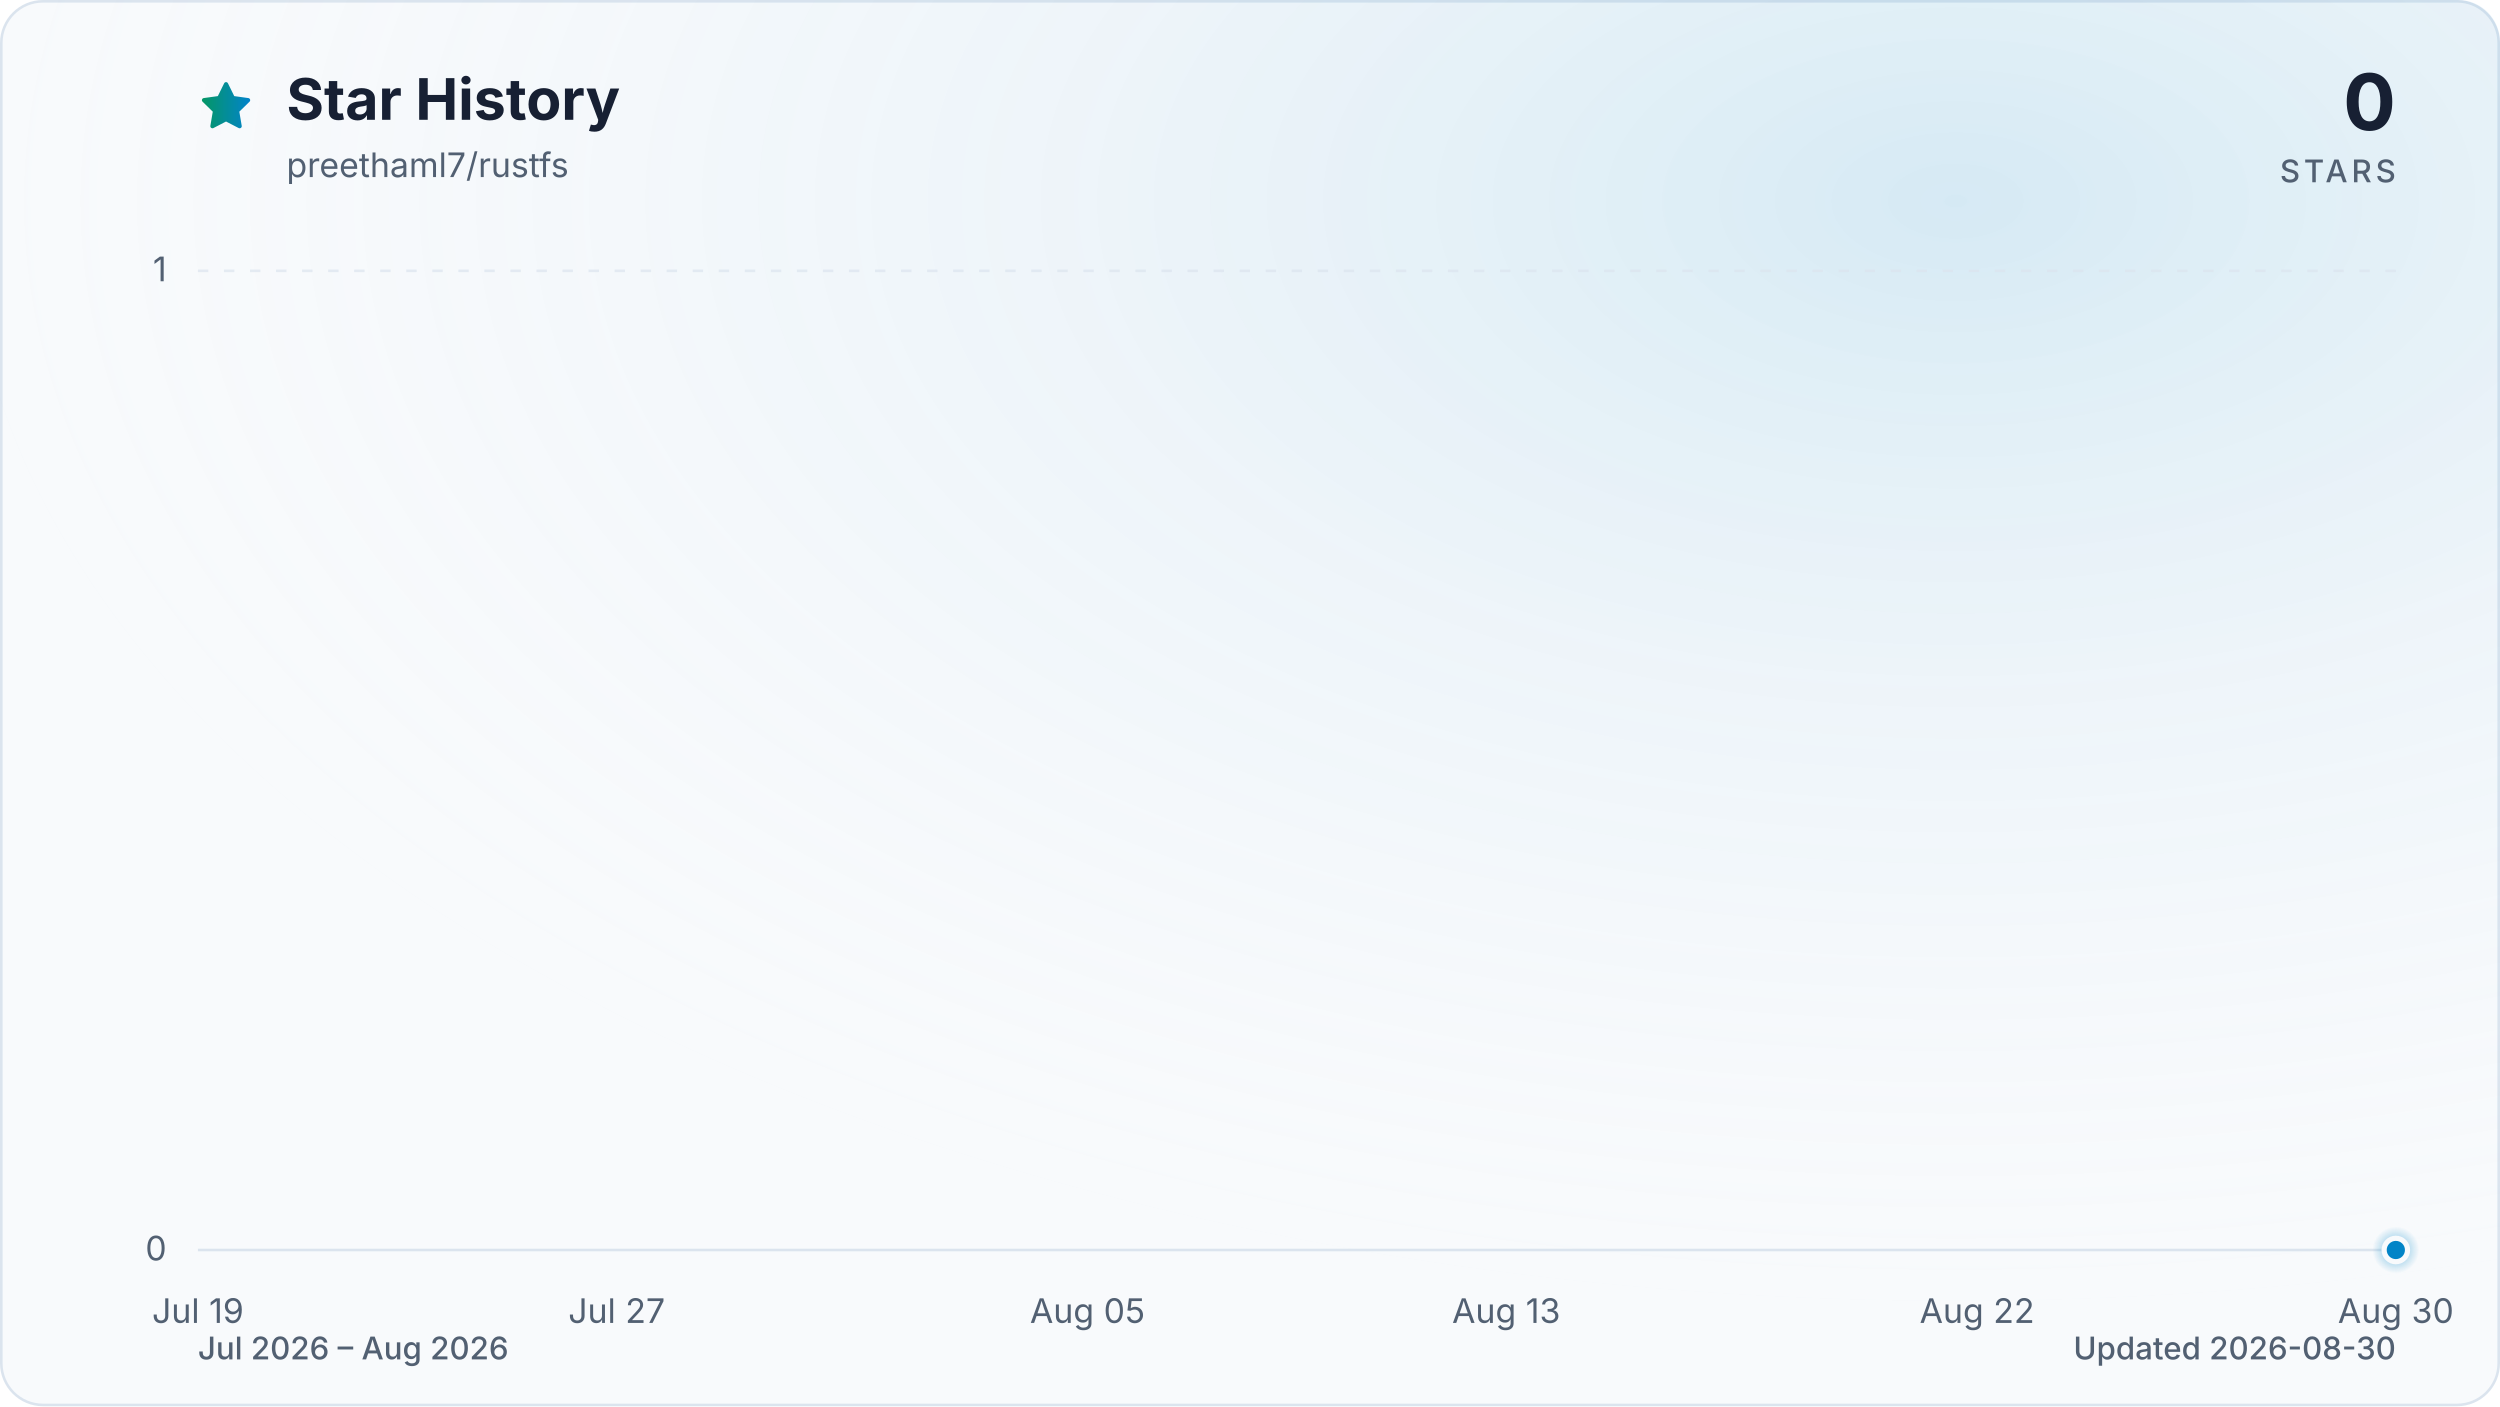
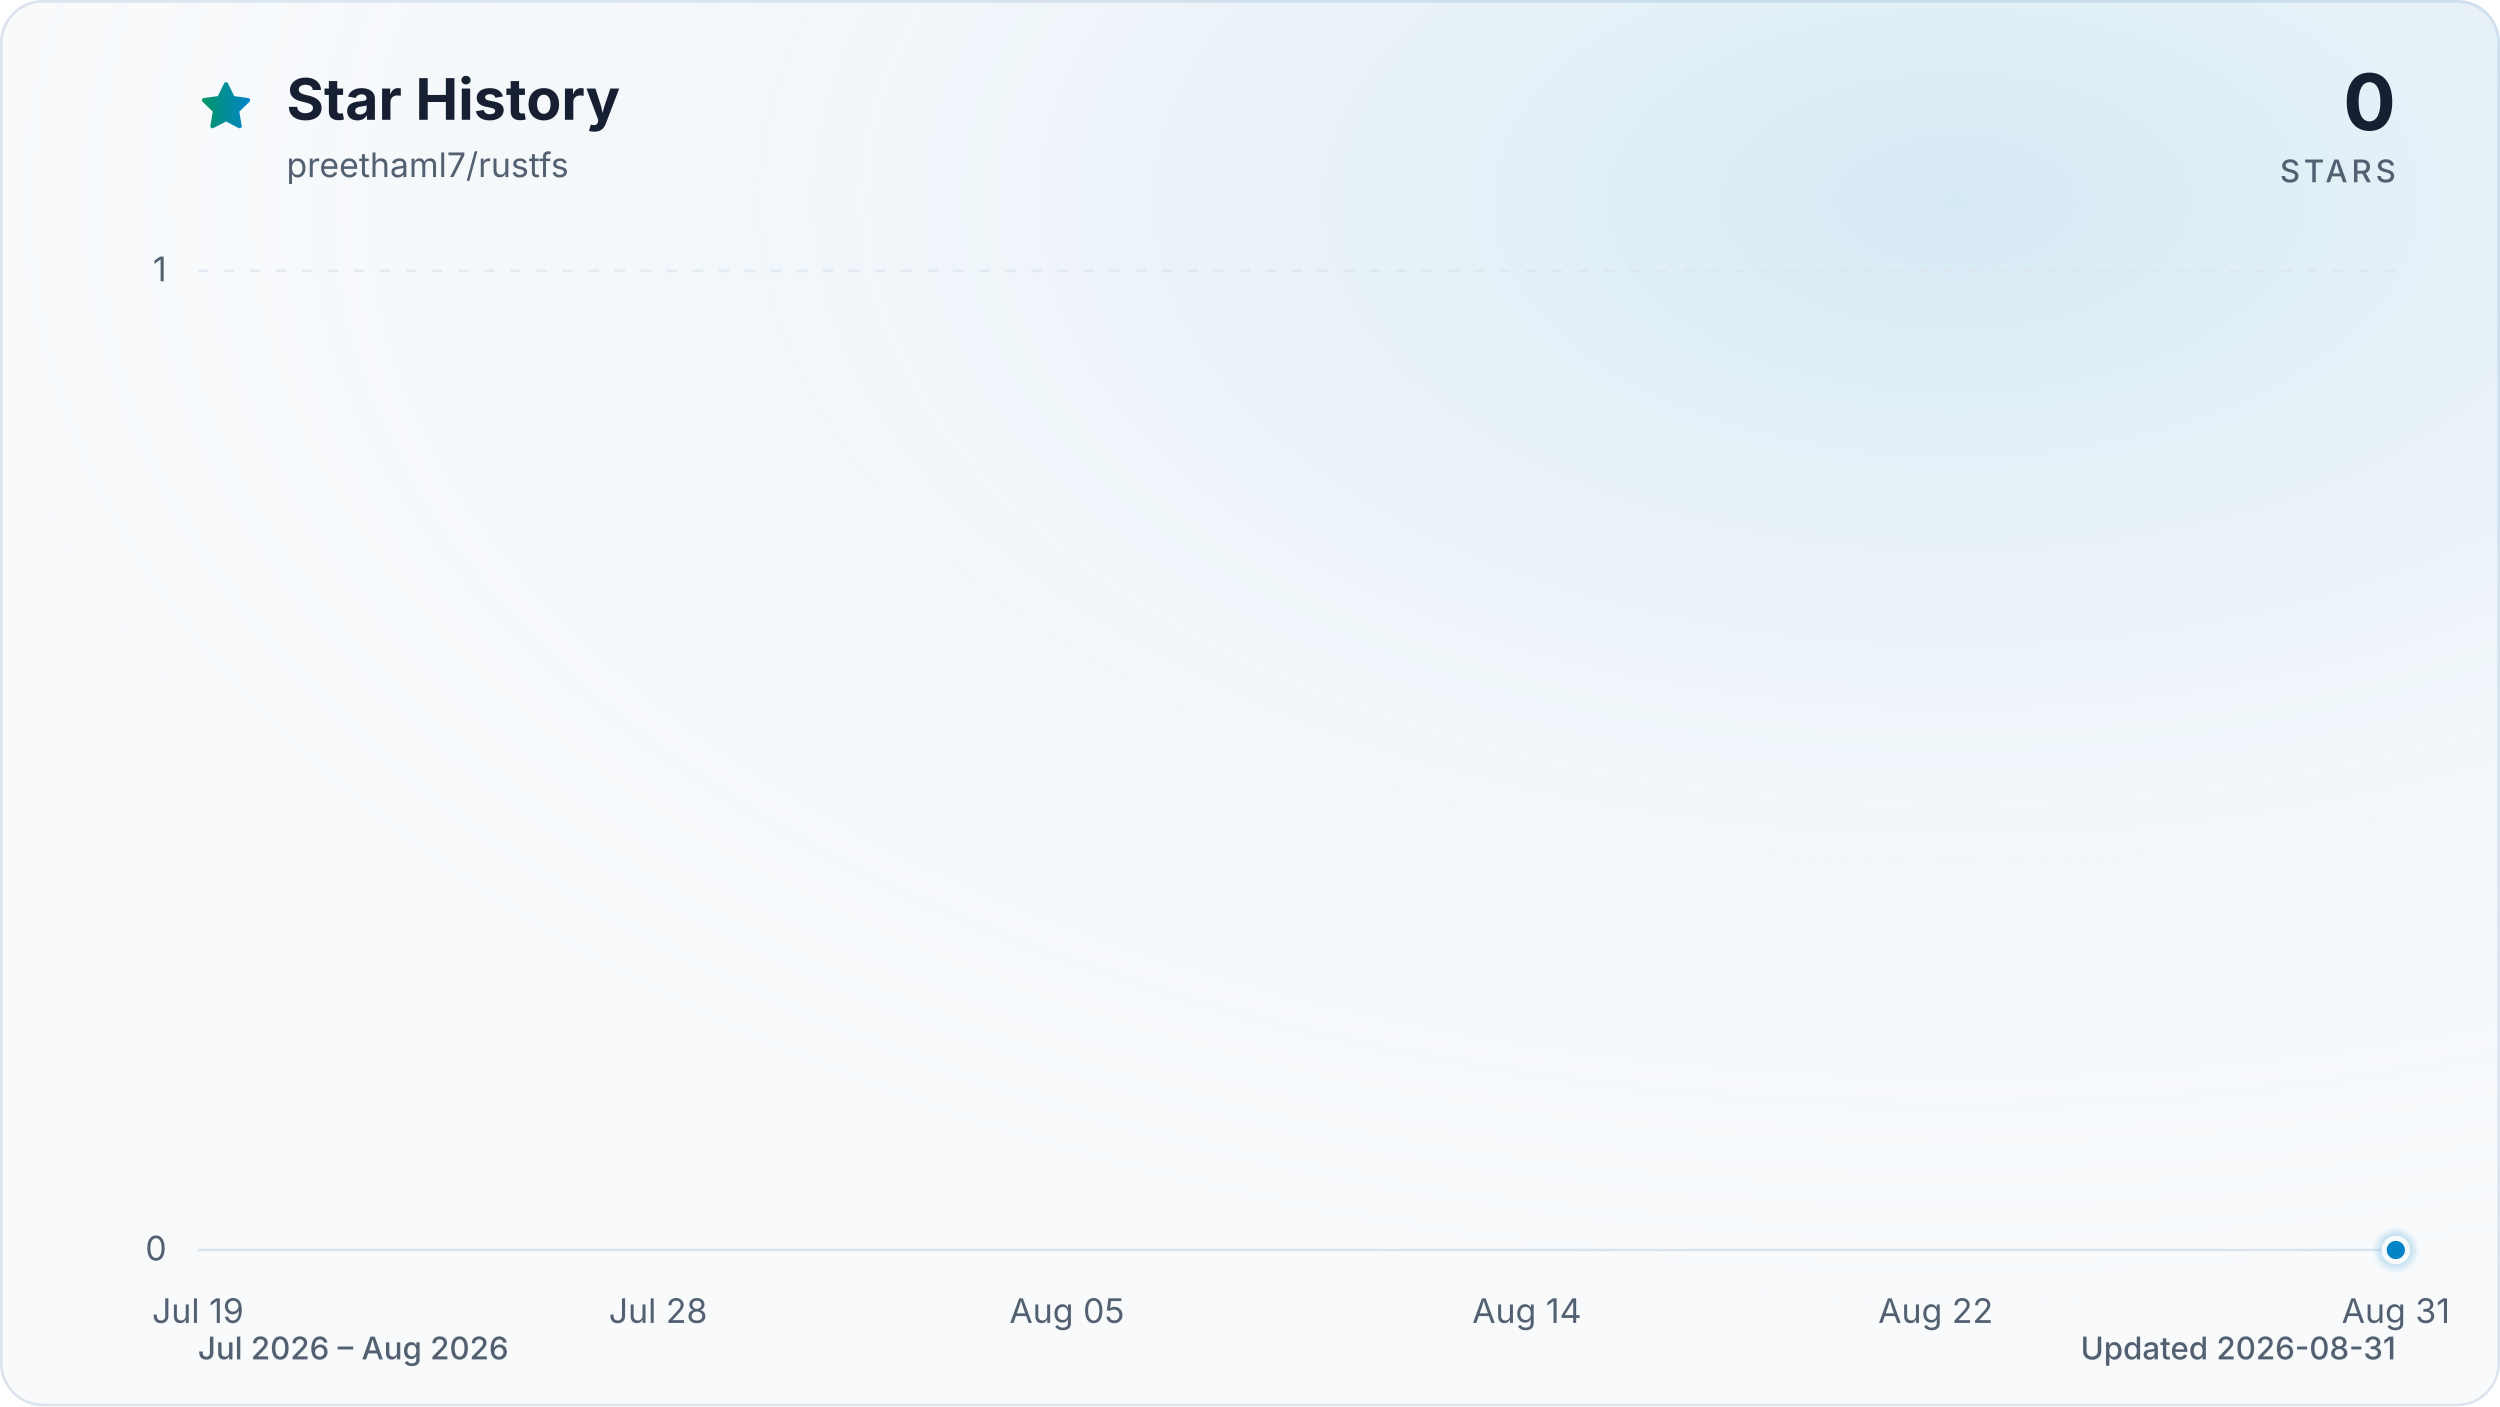
<svg xmlns="http://www.w3.org/2000/svg" viewBox="0 0 960 540" role="img" aria-labelledby="title description" data-style="gradient" data-variant="glow" data-animated="true">
  <defs>
    <linearGradient id="trend" x1="0" y1="0" x2="1" y2="0">
      <stop offset="0%" stop-color="#059669" />
      <stop offset="100%" stop-color="#0284c7" />
    </linearGradient>
    <linearGradient id="area" x1="0" y1="0" x2="0" y2="1">
      <stop offset="0%" stop-color="#059669" stop-opacity="0.30" />
      <stop offset="55%" stop-color="#0284c7" stop-opacity="0.10" />
      <stop offset="100%" stop-color="#0284c7" stop-opacity="0.01" />
    </linearGradient>
    <radialGradient id="marker-halo" cx="50%" cy="50%" r="50%">
      <stop offset="0%" stop-color="#0284c7" stop-opacity="0.55" />
      <stop offset="100%" stop-color="#0284c7" stop-opacity="0" />
    </radialGradient>
    <radialGradient id="surface-glow" cx="78%" cy="14%" r="80%">
      <stop offset="0%" stop-color="#0284c7" stop-opacity="0.14" />
      <stop offset="100%" stop-color="#f8fafc" stop-opacity="0" />
    </radialGradient>
    <filter id="trend-glow" x="-20%" y="-20%" width="140%" height="140%">
      <feGaussianBlur stdDeviation="7" />
    </filter>
  </defs>
  <style>
.trend-enter{transform-box:fill-box;transform-origin:center;animation:trend-enter 520ms cubic-bezier(0.16,1,0.3,1)}
.marker-enter{transform-box:fill-box;transform-origin:center;animation:marker-enter 320ms cubic-bezier(0.16,1,0.3,1) 200ms both}
.marker-pulse{transform-box:fill-box;transform-origin:center;animation:marker-pulse 2.6s ease-out infinite}
@keyframes trend-enter{from{opacity:.35;transform:translateY(10px)}to{opacity:1;transform:translateY(0)}}
@keyframes marker-enter{from{opacity:0;transform:scale(.4)}to{opacity:1;transform:scale(1)}}
@keyframes marker-pulse{0%{opacity:.5;transform:scale(.7)}70%,100%{opacity:0;transform:scale(2.1)}}
@media (prefers-reduced-motion:reduce){.trend-enter,.marker-enter,.marker-pulse{animation:none!important}}
@media (prefers-reduced-motion:reduce){.marker-pulse{opacity:0}}
</style>
  <rect x="0.5" y="0.5" width="959" height="539" fill="#f8fafc" stroke="#dbe4ee" stroke-width="1" rx="16" />
  <rect width="960" height="540" fill="url(#surface-glow)" rx="16" />
  <path d="M12 2.6l2.9 5.9 6.5.9-4.7 4.6 1.1 6.5-5.8-3-5.8 3 1.1-6.5-4.7-4.6 6.5-.9L12 2.6Z" transform="translate(76 30) scale(.9)" fill="url(#trend)" stroke="url(#trend)" stroke-width="1.8" stroke-linejoin="round" aria-hidden="true" />
  <text x="110" y="46" fill="#172033" font-family="ui-sans-serif, system-ui, -apple-system, BlinkMacSystemFont, 'Segoe UI', sans-serif" font-size="22" font-weight="700">Star History</text>
  <text x="110" y="68" fill="#526072" font-family="ui-sans-serif, system-ui, -apple-system, BlinkMacSystemFont, 'Segoe UI', sans-serif" font-size="13">preethaml7/rustfs</text>
  <text x="920" y="50" fill="#172033" font-family="ui-sans-serif, system-ui, -apple-system, BlinkMacSystemFont, 'Segoe UI', sans-serif" font-size="30" font-weight="700" text-anchor="end">0</text>
  <text x="920" y="70" fill="#526072" font-family="ui-sans-serif, system-ui, -apple-system, BlinkMacSystemFont, 'Segoe UI', sans-serif" font-size="12" font-weight="500" letter-spacing="1.5" text-anchor="end">STARS</text>
  <line x1="76" y1="480.0" x2="920" y2="480.0" stroke="#dbe4ee" stroke-width="1" stroke-dasharray="0" opacity="1" />
  <text x="64" y="484.0" fill="#526072" font-family="ui-sans-serif, system-ui, -apple-system, BlinkMacSystemFont, 'Segoe UI', sans-serif" font-size="13" text-anchor="end">0</text>
  <line x1="76" y1="104.0" x2="920" y2="104.0" stroke="#dbe4ee" stroke-width="1" stroke-dasharray="4 6" opacity="0.7" />
  <text x="64" y="108.0" fill="#526072" font-family="ui-sans-serif, system-ui, -apple-system, BlinkMacSystemFont, 'Segoe UI', sans-serif" font-size="13" text-anchor="end">1</text>
  <text x="76.0" y="508" fill="#526072" font-family="ui-sans-serif, system-ui, -apple-system, BlinkMacSystemFont, 'Segoe UI', sans-serif" font-size="13" text-anchor="middle">Jul 19</text>
-   <text x="236.8" y="508" fill="#526072" font-family="ui-sans-serif, system-ui, -apple-system, BlinkMacSystemFont, 'Segoe UI', sans-serif" font-size="13" text-anchor="middle">Jul 27</text>
-   <text x="417.6" y="508" fill="#526072" font-family="ui-sans-serif, system-ui, -apple-system, BlinkMacSystemFont, 'Segoe UI', sans-serif" font-size="13" text-anchor="middle">Aug 05</text>
-   <text x="578.4" y="508" fill="#526072" font-family="ui-sans-serif, system-ui, -apple-system, BlinkMacSystemFont, 'Segoe UI', sans-serif" font-size="13" text-anchor="middle">Aug 13</text>
-   <text x="759.2" y="508" fill="#526072" font-family="ui-sans-serif, system-ui, -apple-system, BlinkMacSystemFont, 'Segoe UI', sans-serif" font-size="13" text-anchor="middle">Aug 22</text>
-   <text x="920.0" y="508" fill="#526072" font-family="ui-sans-serif, system-ui, -apple-system, BlinkMacSystemFont, 'Segoe UI', sans-serif" font-size="13" text-anchor="middle">Aug 30</text>
+   <text x="252.7" y="508" fill="#526072" font-family="ui-sans-serif, system-ui, -apple-system, BlinkMacSystemFont, 'Segoe UI', sans-serif" font-size="13" text-anchor="middle">Jul 28</text>
+   <text x="409.7" y="508" fill="#526072" font-family="ui-sans-serif, system-ui, -apple-system, BlinkMacSystemFont, 'Segoe UI', sans-serif" font-size="13" text-anchor="middle">Aug 05</text>
+   <text x="586.3" y="508" fill="#526072" font-family="ui-sans-serif, system-ui, -apple-system, BlinkMacSystemFont, 'Segoe UI', sans-serif" font-size="13" text-anchor="middle">Aug 14</text>
+   <text x="743.3" y="508" fill="#526072" font-family="ui-sans-serif, system-ui, -apple-system, BlinkMacSystemFont, 'Segoe UI', sans-serif" font-size="13" text-anchor="middle">Aug 22</text>
+   <text x="920.0" y="508" fill="#526072" font-family="ui-sans-serif, system-ui, -apple-system, BlinkMacSystemFont, 'Segoe UI', sans-serif" font-size="13" text-anchor="middle">Aug 31</text>
  <g class="trend-enter">
-     <path d="M 76.0 480.0 C 82.7 480.0, 89.4 480.0, 96.1 480.0 C 102.8 480.0, 109.5 480.0, 116.2 480.0 C 122.9 480.0, 129.6 480.0, 136.3 480.0 C 143.0 480.0, 149.7 480.0, 156.4 480.0 C 163.1 480.0, 169.8 480.0, 176.5 480.0 C 183.2 480.0, 189.9 480.0, 196.6 480.0 C 203.3 480.0, 210.0 480.0, 216.7 480.0 C 223.4 480.0, 230.1 480.0, 236.8 480.0 C 243.5 480.0, 250.2 480.0, 256.9 480.0 C 263.6 480.0, 270.3 480.0, 277.0 480.0 C 283.7 480.0, 290.3 480.0, 297.0 480.0 C 303.7 480.0, 310.4 480.0, 317.1 480.0 C 323.8 480.0, 330.5 480.0, 337.2 480.0 C 343.9 480.0, 350.6 480.0, 357.3 480.0 C 364.0 480.0, 370.7 480.0, 377.4 480.0 C 384.1 480.0, 390.8 480.0, 397.5 480.0 C 404.2 480.0, 410.9 480.0, 417.6 480.0 C 424.3 480.0, 431.0 480.0, 437.7 480.0 C 444.4 480.0, 451.1 480.0, 457.8 480.0 C 464.5 480.0, 471.2 480.0, 477.9 480.0 C 484.6 480.0, 491.3 480.0, 498.0 480.0 C 504.7 480.0, 511.4 480.0, 518.1 480.0 C 524.8 480.0, 531.5 480.0, 538.2 480.0 C 544.9 480.0, 551.6 480.0, 558.3 480.0 C 565.0 480.0, 571.7 480.0, 578.4 480.0 C 585.1 480.0, 591.8 480.0, 598.5 480.0 C 605.2 480.0, 611.9 480.0, 618.6 480.0 C 625.3 480.0, 632.0 480.0, 638.7 480.0 C 645.4 480.0, 652.1 480.0, 658.8 480.0 C 665.5 480.0, 672.2 480.0, 678.9 480.0 C 685.6 480.0, 692.3 480.0, 699.0 480.0 C 705.7 480.0, 712.3 480.0, 719.0 480.0 C 725.7 480.0, 732.4 480.0, 739.1 480.0 C 745.8 480.0, 752.5 480.0, 759.2 480.0 C 765.9 480.0, 772.6 480.0, 779.3 480.0 C 786.0 480.0, 792.7 480.0, 799.4 480.0 C 806.1 480.0, 812.8 480.0, 819.5 480.0 C 826.2 480.0, 832.9 480.0, 839.6 480.0 C 846.3 480.0, 853.0 480.0, 859.7 480.0 C 866.4 480.0, 873.1 480.0, 879.8 480.0 C 886.5 480.0, 893.2 480.0, 899.9 480.0 C 906.6 480.0, 913.3 480.0, 920.0 480.0 L 920.0 480.0 L 76.0 480.0 Z" fill="url(#area)" />
-     <path d="M 76.0 480.0 C 82.7 480.0, 89.4 480.0, 96.1 480.0 C 102.8 480.0, 109.5 480.0, 116.2 480.0 C 122.9 480.0, 129.6 480.0, 136.3 480.0 C 143.0 480.0, 149.7 480.0, 156.4 480.0 C 163.1 480.0, 169.8 480.0, 176.5 480.0 C 183.2 480.0, 189.9 480.0, 196.6 480.0 C 203.3 480.0, 210.0 480.0, 216.7 480.0 C 223.4 480.0, 230.1 480.0, 236.8 480.0 C 243.5 480.0, 250.2 480.0, 256.9 480.0 C 263.6 480.0, 270.3 480.0, 277.0 480.0 C 283.7 480.0, 290.3 480.0, 297.0 480.0 C 303.7 480.0, 310.4 480.0, 317.1 480.0 C 323.8 480.0, 330.5 480.0, 337.2 480.0 C 343.9 480.0, 350.6 480.0, 357.3 480.0 C 364.0 480.0, 370.7 480.0, 377.4 480.0 C 384.1 480.0, 390.8 480.0, 397.5 480.0 C 404.2 480.0, 410.9 480.0, 417.6 480.0 C 424.3 480.0, 431.0 480.0, 437.7 480.0 C 444.4 480.0, 451.1 480.0, 457.8 480.0 C 464.5 480.0, 471.2 480.0, 477.9 480.0 C 484.6 480.0, 491.3 480.0, 498.0 480.0 C 504.7 480.0, 511.4 480.0, 518.1 480.0 C 524.8 480.0, 531.5 480.0, 538.2 480.0 C 544.9 480.0, 551.6 480.0, 558.3 480.0 C 565.0 480.0, 571.7 480.0, 578.4 480.0 C 585.1 480.0, 591.8 480.0, 598.5 480.0 C 605.2 480.0, 611.9 480.0, 618.6 480.0 C 625.3 480.0, 632.0 480.0, 638.7 480.0 C 645.4 480.0, 652.1 480.0, 658.8 480.0 C 665.5 480.0, 672.2 480.0, 678.9 480.0 C 685.6 480.0, 692.3 480.0, 699.0 480.0 C 705.7 480.0, 712.3 480.0, 719.0 480.0 C 725.7 480.0, 732.4 480.0, 739.1 480.0 C 745.8 480.0, 752.5 480.0, 759.2 480.0 C 765.9 480.0, 772.6 480.0, 779.3 480.0 C 786.0 480.0, 792.7 480.0, 799.4 480.0 C 806.1 480.0, 812.8 480.0, 819.5 480.0 C 826.2 480.0, 832.9 480.0, 839.6 480.0 C 846.3 480.0, 853.0 480.0, 859.7 480.0 C 866.4 480.0, 873.1 480.0, 879.8 480.0 C 886.5 480.0, 893.2 480.0, 899.9 480.0 C 906.6 480.0, 913.3 480.0, 920.0 480.0" fill="none" stroke="url(#trend)" stroke-width="12" stroke-linecap="round" stroke-linejoin="round" opacity="0.16" filter="url(#trend-glow)" />
-     <path d="M 76.0 480.0 C 82.7 480.0, 89.4 480.0, 96.1 480.0 C 102.8 480.0, 109.5 480.0, 116.2 480.0 C 122.9 480.0, 129.6 480.0, 136.3 480.0 C 143.0 480.0, 149.7 480.0, 156.4 480.0 C 163.1 480.0, 169.8 480.0, 176.5 480.0 C 183.2 480.0, 189.9 480.0, 196.6 480.0 C 203.3 480.0, 210.0 480.0, 216.7 480.0 C 223.4 480.0, 230.1 480.0, 236.8 480.0 C 243.5 480.0, 250.2 480.0, 256.9 480.0 C 263.6 480.0, 270.3 480.0, 277.0 480.0 C 283.7 480.0, 290.3 480.0, 297.0 480.0 C 303.7 480.0, 310.4 480.0, 317.1 480.0 C 323.8 480.0, 330.5 480.0, 337.2 480.0 C 343.9 480.0, 350.6 480.0, 357.3 480.0 C 364.0 480.0, 370.7 480.0, 377.4 480.0 C 384.1 480.0, 390.8 480.0, 397.5 480.0 C 404.2 480.0, 410.9 480.0, 417.6 480.0 C 424.3 480.0, 431.0 480.0, 437.7 480.0 C 444.4 480.0, 451.1 480.0, 457.8 480.0 C 464.5 480.0, 471.2 480.0, 477.9 480.0 C 484.6 480.0, 491.3 480.0, 498.0 480.0 C 504.7 480.0, 511.4 480.0, 518.1 480.0 C 524.8 480.0, 531.5 480.0, 538.2 480.0 C 544.9 480.0, 551.6 480.0, 558.3 480.0 C 565.0 480.0, 571.7 480.0, 578.4 480.0 C 585.1 480.0, 591.8 480.0, 598.5 480.0 C 605.2 480.0, 611.9 480.0, 618.6 480.0 C 625.3 480.0, 632.0 480.0, 638.7 480.0 C 645.4 480.0, 652.1 480.0, 658.8 480.0 C 665.5 480.0, 672.2 480.0, 678.9 480.0 C 685.6 480.0, 692.3 480.0, 699.0 480.0 C 705.7 480.0, 712.3 480.0, 719.0 480.0 C 725.7 480.0, 732.4 480.0, 739.1 480.0 C 745.8 480.0, 752.5 480.0, 759.2 480.0 C 765.9 480.0, 772.6 480.0, 779.3 480.0 C 786.0 480.0, 792.7 480.0, 799.4 480.0 C 806.1 480.0, 812.8 480.0, 819.5 480.0 C 826.2 480.0, 832.9 480.0, 839.6 480.0 C 846.3 480.0, 853.0 480.0, 859.7 480.0 C 866.4 480.0, 873.1 480.0, 879.8 480.0 C 886.5 480.0, 893.2 480.0, 899.9 480.0 C 906.6 480.0, 913.3 480.0, 920.0 480.0" fill="none" stroke="url(#trend)" stroke-width="3" stroke-linecap="round" stroke-linejoin="round" />
+     <path d="M 76.0 480.0 C 82.5 480.0, 89.1 480.0, 95.6 480.0 C 102.2 480.0, 108.7 480.0, 115.3 480.0 C 121.8 480.0, 128.3 480.0, 134.9 480.0 C 141.4 480.0, 148.0 480.0, 154.5 480.0 C 161.1 480.0, 167.6 480.0, 174.1 480.0 C 180.7 480.0, 187.2 480.0, 193.8 480.0 C 200.3 480.0, 206.9 480.0, 213.4 480.0 C 219.9 480.0, 226.5 480.0, 233.0 480.0 C 239.6 480.0, 246.1 480.0, 252.7 480.0 C 259.2 480.0, 265.7 480.0, 272.3 480.0 C 278.8 480.0, 285.4 480.0, 291.9 480.0 C 298.4 480.0, 305.0 480.0, 311.5 480.0 C 318.1 480.0, 324.6 480.0, 331.2 480.0 C 337.7 480.0, 344.2 480.0, 350.8 480.0 C 357.3 480.0, 363.9 480.0, 370.4 480.0 C 377.0 480.0, 383.5 480.0, 390.0 480.0 C 396.6 480.0, 403.1 480.0, 409.7 480.0 C 416.2 480.0, 422.8 480.0, 429.3 480.0 C 435.8 480.0, 442.4 480.0, 448.9 480.0 C 455.5 480.0, 462.0 480.0, 468.6 480.0 C 475.1 480.0, 481.6 480.0, 488.2 480.0 C 494.7 480.0, 501.3 480.0, 507.8 480.0 C 514.4 480.0, 520.9 480.0, 527.4 480.0 C 534.0 480.0, 540.5 480.0, 547.1 480.0 C 553.6 480.0, 560.2 480.0, 566.7 480.0 C 573.2 480.0, 579.8 480.0, 586.3 480.0 C 592.9 480.0, 599.4 480.0, 606.0 480.0 C 612.5 480.0, 619.0 480.0, 625.6 480.0 C 632.1 480.0, 638.7 480.0, 645.2 480.0 C 651.8 480.0, 658.3 480.0, 664.8 480.0 C 671.4 480.0, 677.9 480.0, 684.5 480.0 C 691.0 480.0, 697.6 480.0, 704.1 480.0 C 710.6 480.0, 717.2 480.0, 723.7 480.0 C 730.3 480.0, 736.8 480.0, 743.3 480.0 C 749.9 480.0, 756.4 480.0, 763.0 480.0 C 769.5 480.0, 776.1 480.0, 782.6 480.0 C 789.1 480.0, 795.7 480.0, 802.2 480.0 C 808.8 480.0, 815.3 480.0, 821.9 480.0 C 828.4 480.0, 834.9 480.0, 841.5 480.0 C 848.0 480.0, 854.6 480.0, 861.1 480.0 C 867.7 480.0, 874.2 480.0, 880.7 480.0 C 887.3 480.0, 893.8 480.0, 900.4 480.0 C 906.9 480.0, 913.5 480.0, 920.0 480.0 L 920.0 480.0 L 76.0 480.0 Z" fill="url(#area)" />
+     <path d="M 76.0 480.0 C 82.5 480.0, 89.1 480.0, 95.6 480.0 C 102.2 480.0, 108.7 480.0, 115.3 480.0 C 121.8 480.0, 128.3 480.0, 134.9 480.0 C 141.4 480.0, 148.0 480.0, 154.5 480.0 C 161.1 480.0, 167.6 480.0, 174.1 480.0 C 180.7 480.0, 187.2 480.0, 193.8 480.0 C 200.3 480.0, 206.9 480.0, 213.4 480.0 C 219.9 480.0, 226.5 480.0, 233.0 480.0 C 239.6 480.0, 246.1 480.0, 252.7 480.0 C 259.2 480.0, 265.7 480.0, 272.3 480.0 C 278.8 480.0, 285.4 480.0, 291.9 480.0 C 298.4 480.0, 305.0 480.0, 311.5 480.0 C 318.1 480.0, 324.6 480.0, 331.2 480.0 C 337.7 480.0, 344.2 480.0, 350.8 480.0 C 357.3 480.0, 363.9 480.0, 370.4 480.0 C 377.0 480.0, 383.5 480.0, 390.0 480.0 C 396.6 480.0, 403.1 480.0, 409.7 480.0 C 416.2 480.0, 422.8 480.0, 429.3 480.0 C 435.8 480.0, 442.4 480.0, 448.9 480.0 C 455.5 480.0, 462.0 480.0, 468.6 480.0 C 475.1 480.0, 481.6 480.0, 488.2 480.0 C 494.7 480.0, 501.3 480.0, 507.8 480.0 C 514.4 480.0, 520.9 480.0, 527.4 480.0 C 534.0 480.0, 540.5 480.0, 547.1 480.0 C 553.6 480.0, 560.2 480.0, 566.7 480.0 C 573.2 480.0, 579.8 480.0, 586.3 480.0 C 592.9 480.0, 599.4 480.0, 606.0 480.0 C 612.5 480.0, 619.0 480.0, 625.6 480.0 C 632.1 480.0, 638.7 480.0, 645.2 480.0 C 651.8 480.0, 658.3 480.0, 664.8 480.0 C 671.4 480.0, 677.9 480.0, 684.5 480.0 C 691.0 480.0, 697.6 480.0, 704.1 480.0 C 710.6 480.0, 717.2 480.0, 723.7 480.0 C 730.3 480.0, 736.8 480.0, 743.3 480.0 C 749.9 480.0, 756.4 480.0, 763.0 480.0 C 769.5 480.0, 776.1 480.0, 782.6 480.0 C 789.1 480.0, 795.7 480.0, 802.2 480.0 C 808.8 480.0, 815.3 480.0, 821.9 480.0 C 828.4 480.0, 834.9 480.0, 841.5 480.0 C 848.0 480.0, 854.6 480.0, 861.1 480.0 C 867.7 480.0, 874.2 480.0, 880.7 480.0 C 887.3 480.0, 893.8 480.0, 900.4 480.0 C 906.9 480.0, 913.5 480.0, 920.0 480.0" fill="none" stroke="url(#trend)" stroke-width="12" stroke-linecap="round" stroke-linejoin="round" opacity="0.16" filter="url(#trend-glow)" />
+     <path d="M 76.0 480.0 C 82.5 480.0, 89.1 480.0, 95.6 480.0 C 102.2 480.0, 108.7 480.0, 115.3 480.0 C 121.8 480.0, 128.3 480.0, 134.9 480.0 C 141.4 480.0, 148.0 480.0, 154.5 480.0 C 161.1 480.0, 167.6 480.0, 174.1 480.0 C 180.7 480.0, 187.2 480.0, 193.8 480.0 C 200.3 480.0, 206.9 480.0, 213.4 480.0 C 219.9 480.0, 226.5 480.0, 233.0 480.0 C 239.6 480.0, 246.1 480.0, 252.7 480.0 C 259.2 480.0, 265.7 480.0, 272.3 480.0 C 278.8 480.0, 285.4 480.0, 291.9 480.0 C 298.4 480.0, 305.0 480.0, 311.5 480.0 C 318.1 480.0, 324.6 480.0, 331.2 480.0 C 337.7 480.0, 344.2 480.0, 350.8 480.0 C 357.3 480.0, 363.9 480.0, 370.4 480.0 C 377.0 480.0, 383.5 480.0, 390.0 480.0 C 396.6 480.0, 403.1 480.0, 409.7 480.0 C 416.2 480.0, 422.8 480.0, 429.3 480.0 C 435.8 480.0, 442.4 480.0, 448.9 480.0 C 455.5 480.0, 462.0 480.0, 468.6 480.0 C 475.1 480.0, 481.6 480.0, 488.2 480.0 C 494.7 480.0, 501.3 480.0, 507.8 480.0 C 514.4 480.0, 520.9 480.0, 527.4 480.0 C 534.0 480.0, 540.5 480.0, 547.1 480.0 C 553.6 480.0, 560.2 480.0, 566.7 480.0 C 573.2 480.0, 579.8 480.0, 586.3 480.0 C 592.9 480.0, 599.4 480.0, 606.0 480.0 C 612.5 480.0, 619.0 480.0, 625.6 480.0 C 632.1 480.0, 638.7 480.0, 645.2 480.0 C 651.8 480.0, 658.3 480.0, 664.8 480.0 C 671.4 480.0, 677.9 480.0, 684.5 480.0 C 691.0 480.0, 697.6 480.0, 704.1 480.0 C 710.6 480.0, 717.2 480.0, 723.7 480.0 C 730.3 480.0, 736.8 480.0, 743.3 480.0 C 749.9 480.0, 756.4 480.0, 763.0 480.0 C 769.5 480.0, 776.1 480.0, 782.6 480.0 C 789.1 480.0, 795.7 480.0, 802.2 480.0 C 808.8 480.0, 815.3 480.0, 821.9 480.0 C 828.4 480.0, 834.9 480.0, 841.5 480.0 C 848.0 480.0, 854.6 480.0, 861.1 480.0 C 867.7 480.0, 874.2 480.0, 880.7 480.0 C 887.3 480.0, 893.8 480.0, 900.4 480.0 C 906.9 480.0, 913.5 480.0, 920.0 480.0" fill="none" stroke="url(#trend)" stroke-width="3" stroke-linecap="round" stroke-linejoin="round" />
  </g>
  <g class="marker-enter">
    <circle class="marker-pulse" cx="920.0" cy="480.0" r="9" fill="url(#marker-halo)" />
    <circle cx="920.0" cy="480.0" r="4.5" fill="#0284c7" stroke="#f8fafc" stroke-width="2" />
  </g>
  <text x="76" y="522" fill="#526072" font-family="ui-sans-serif, system-ui, -apple-system, BlinkMacSystemFont, 'Segoe UI', sans-serif" font-size="12" font-weight="500">Jul 2026 – Aug 2026</text>
-   <text x="920" y="522" fill="#526072" font-family="ui-sans-serif, system-ui, -apple-system, BlinkMacSystemFont, 'Segoe UI', sans-serif" font-size="12" font-weight="500" text-anchor="end">Updated 2026-08-30</text>
+   <text x="920" y="522" fill="#526072" font-family="ui-sans-serif, system-ui, -apple-system, BlinkMacSystemFont, 'Segoe UI', sans-serif" font-size="12" font-weight="500" text-anchor="end">Updated 2026-08-31</text>
</svg>
